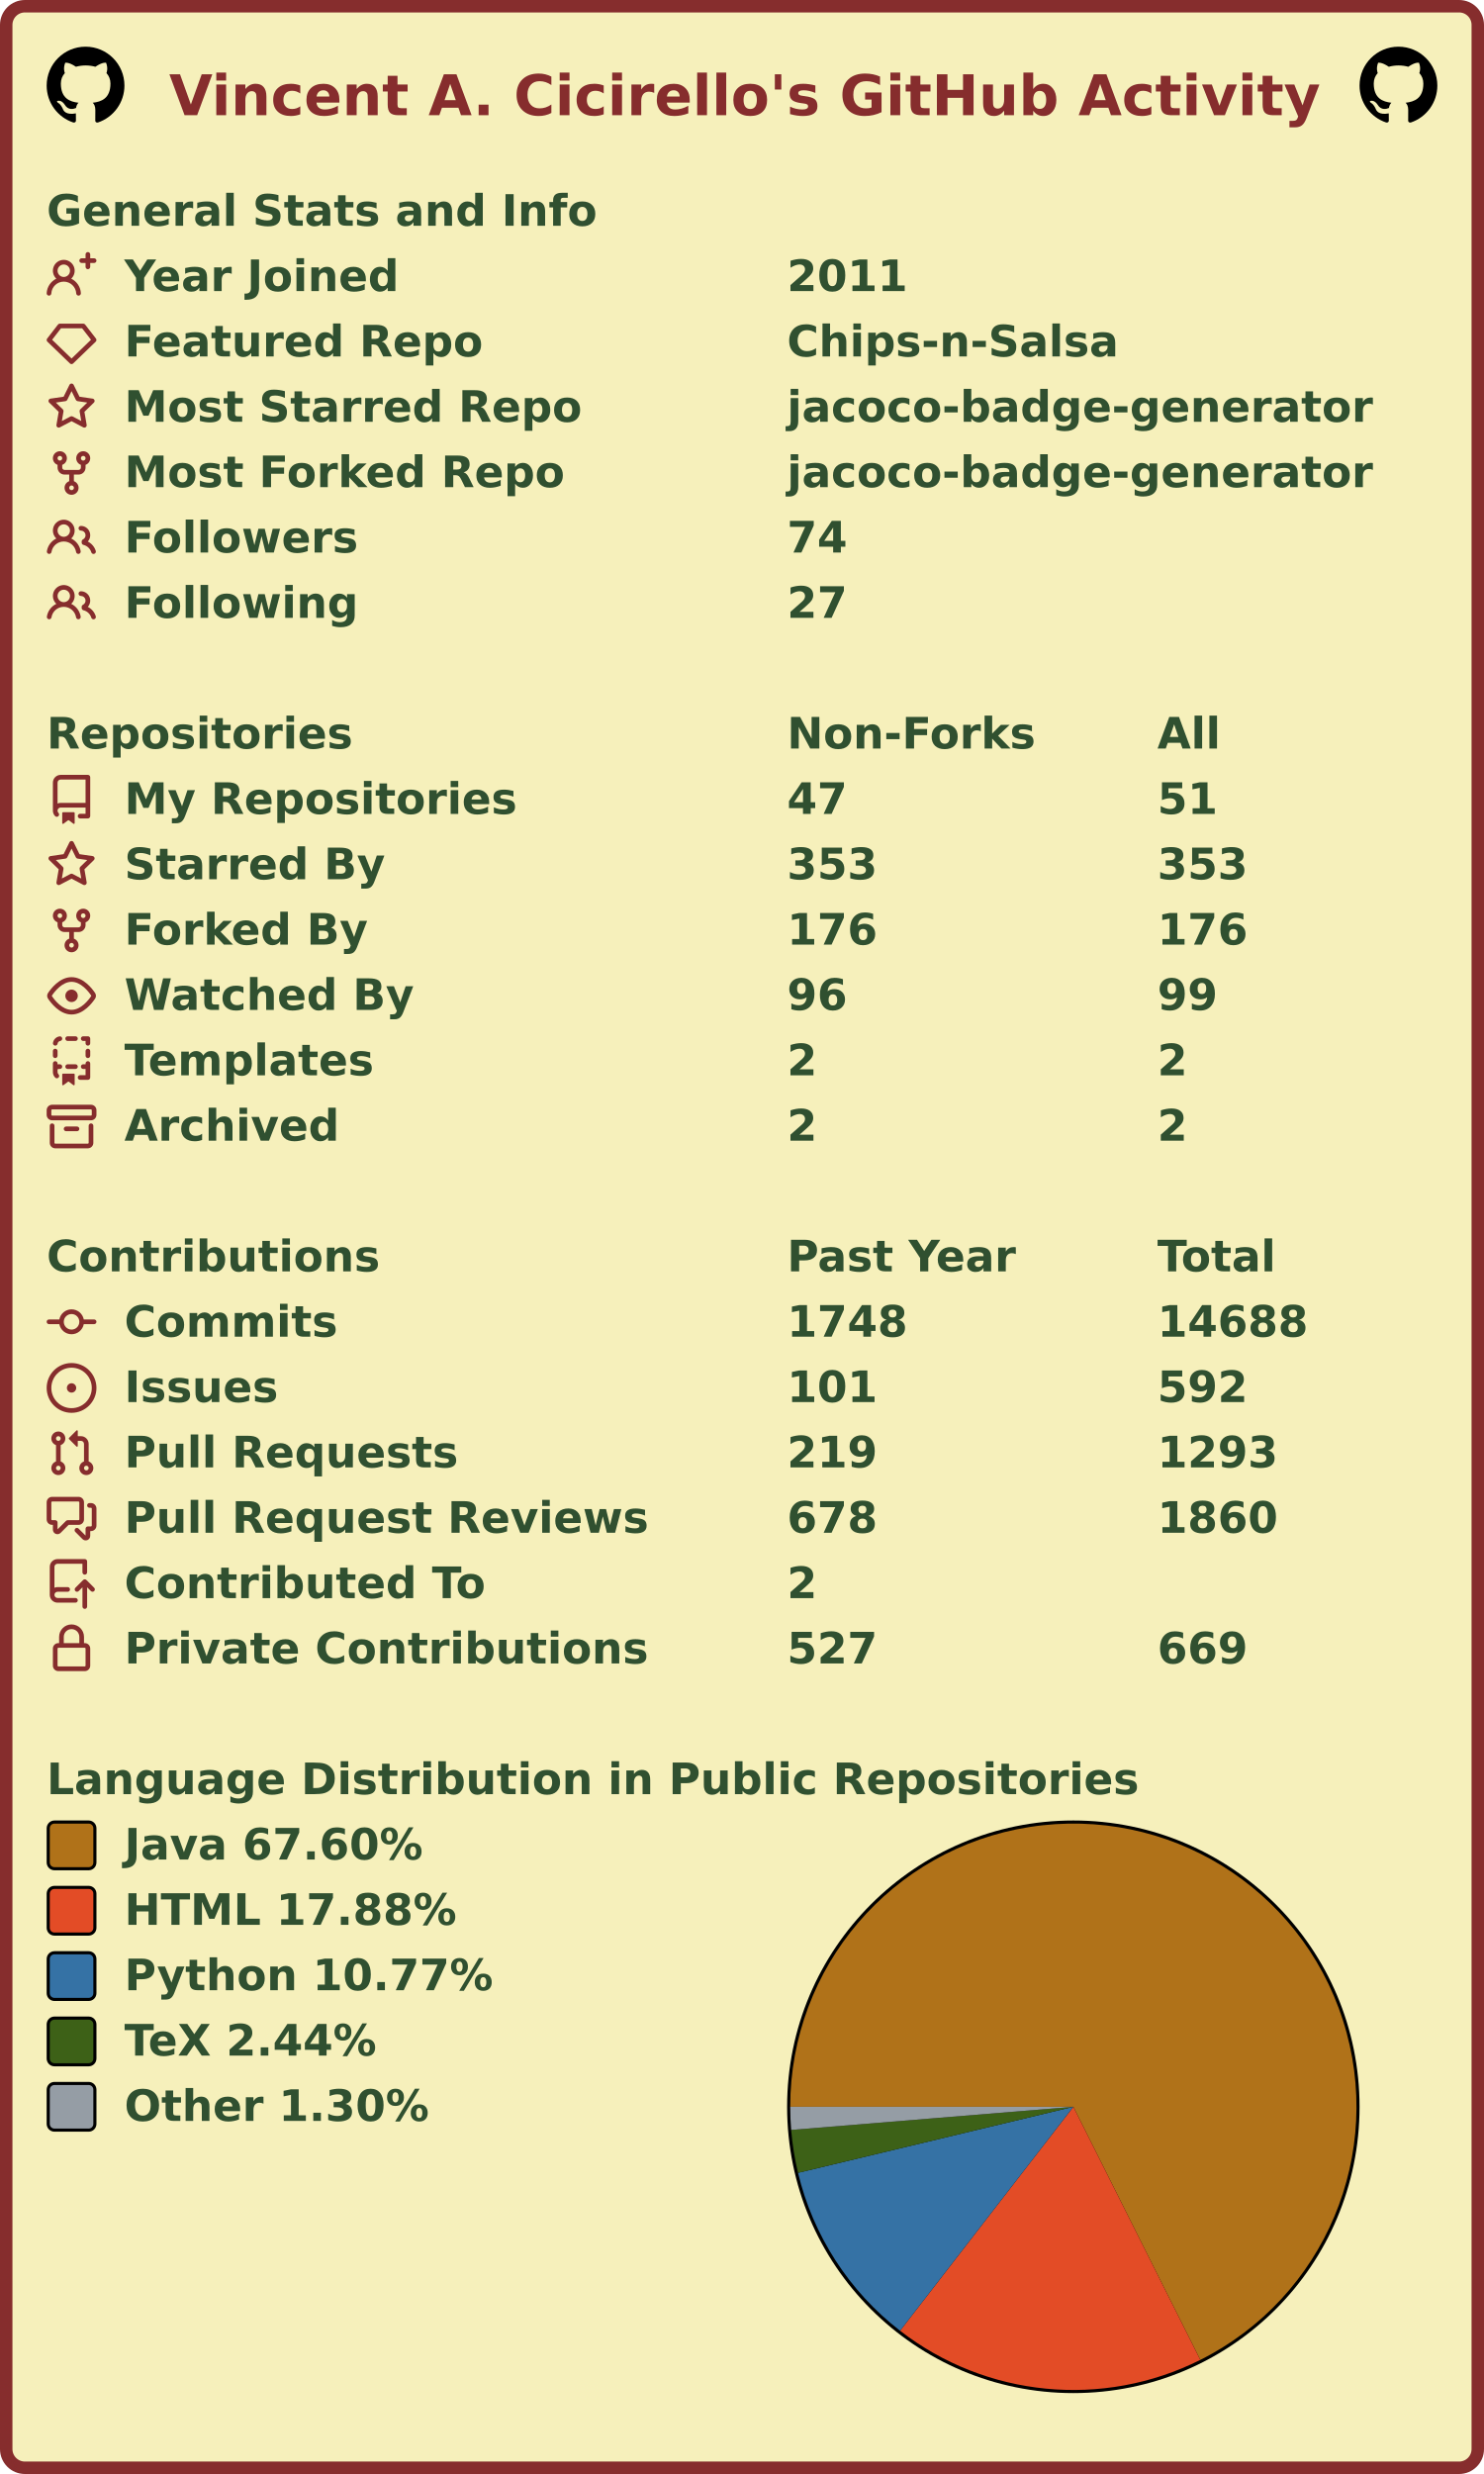
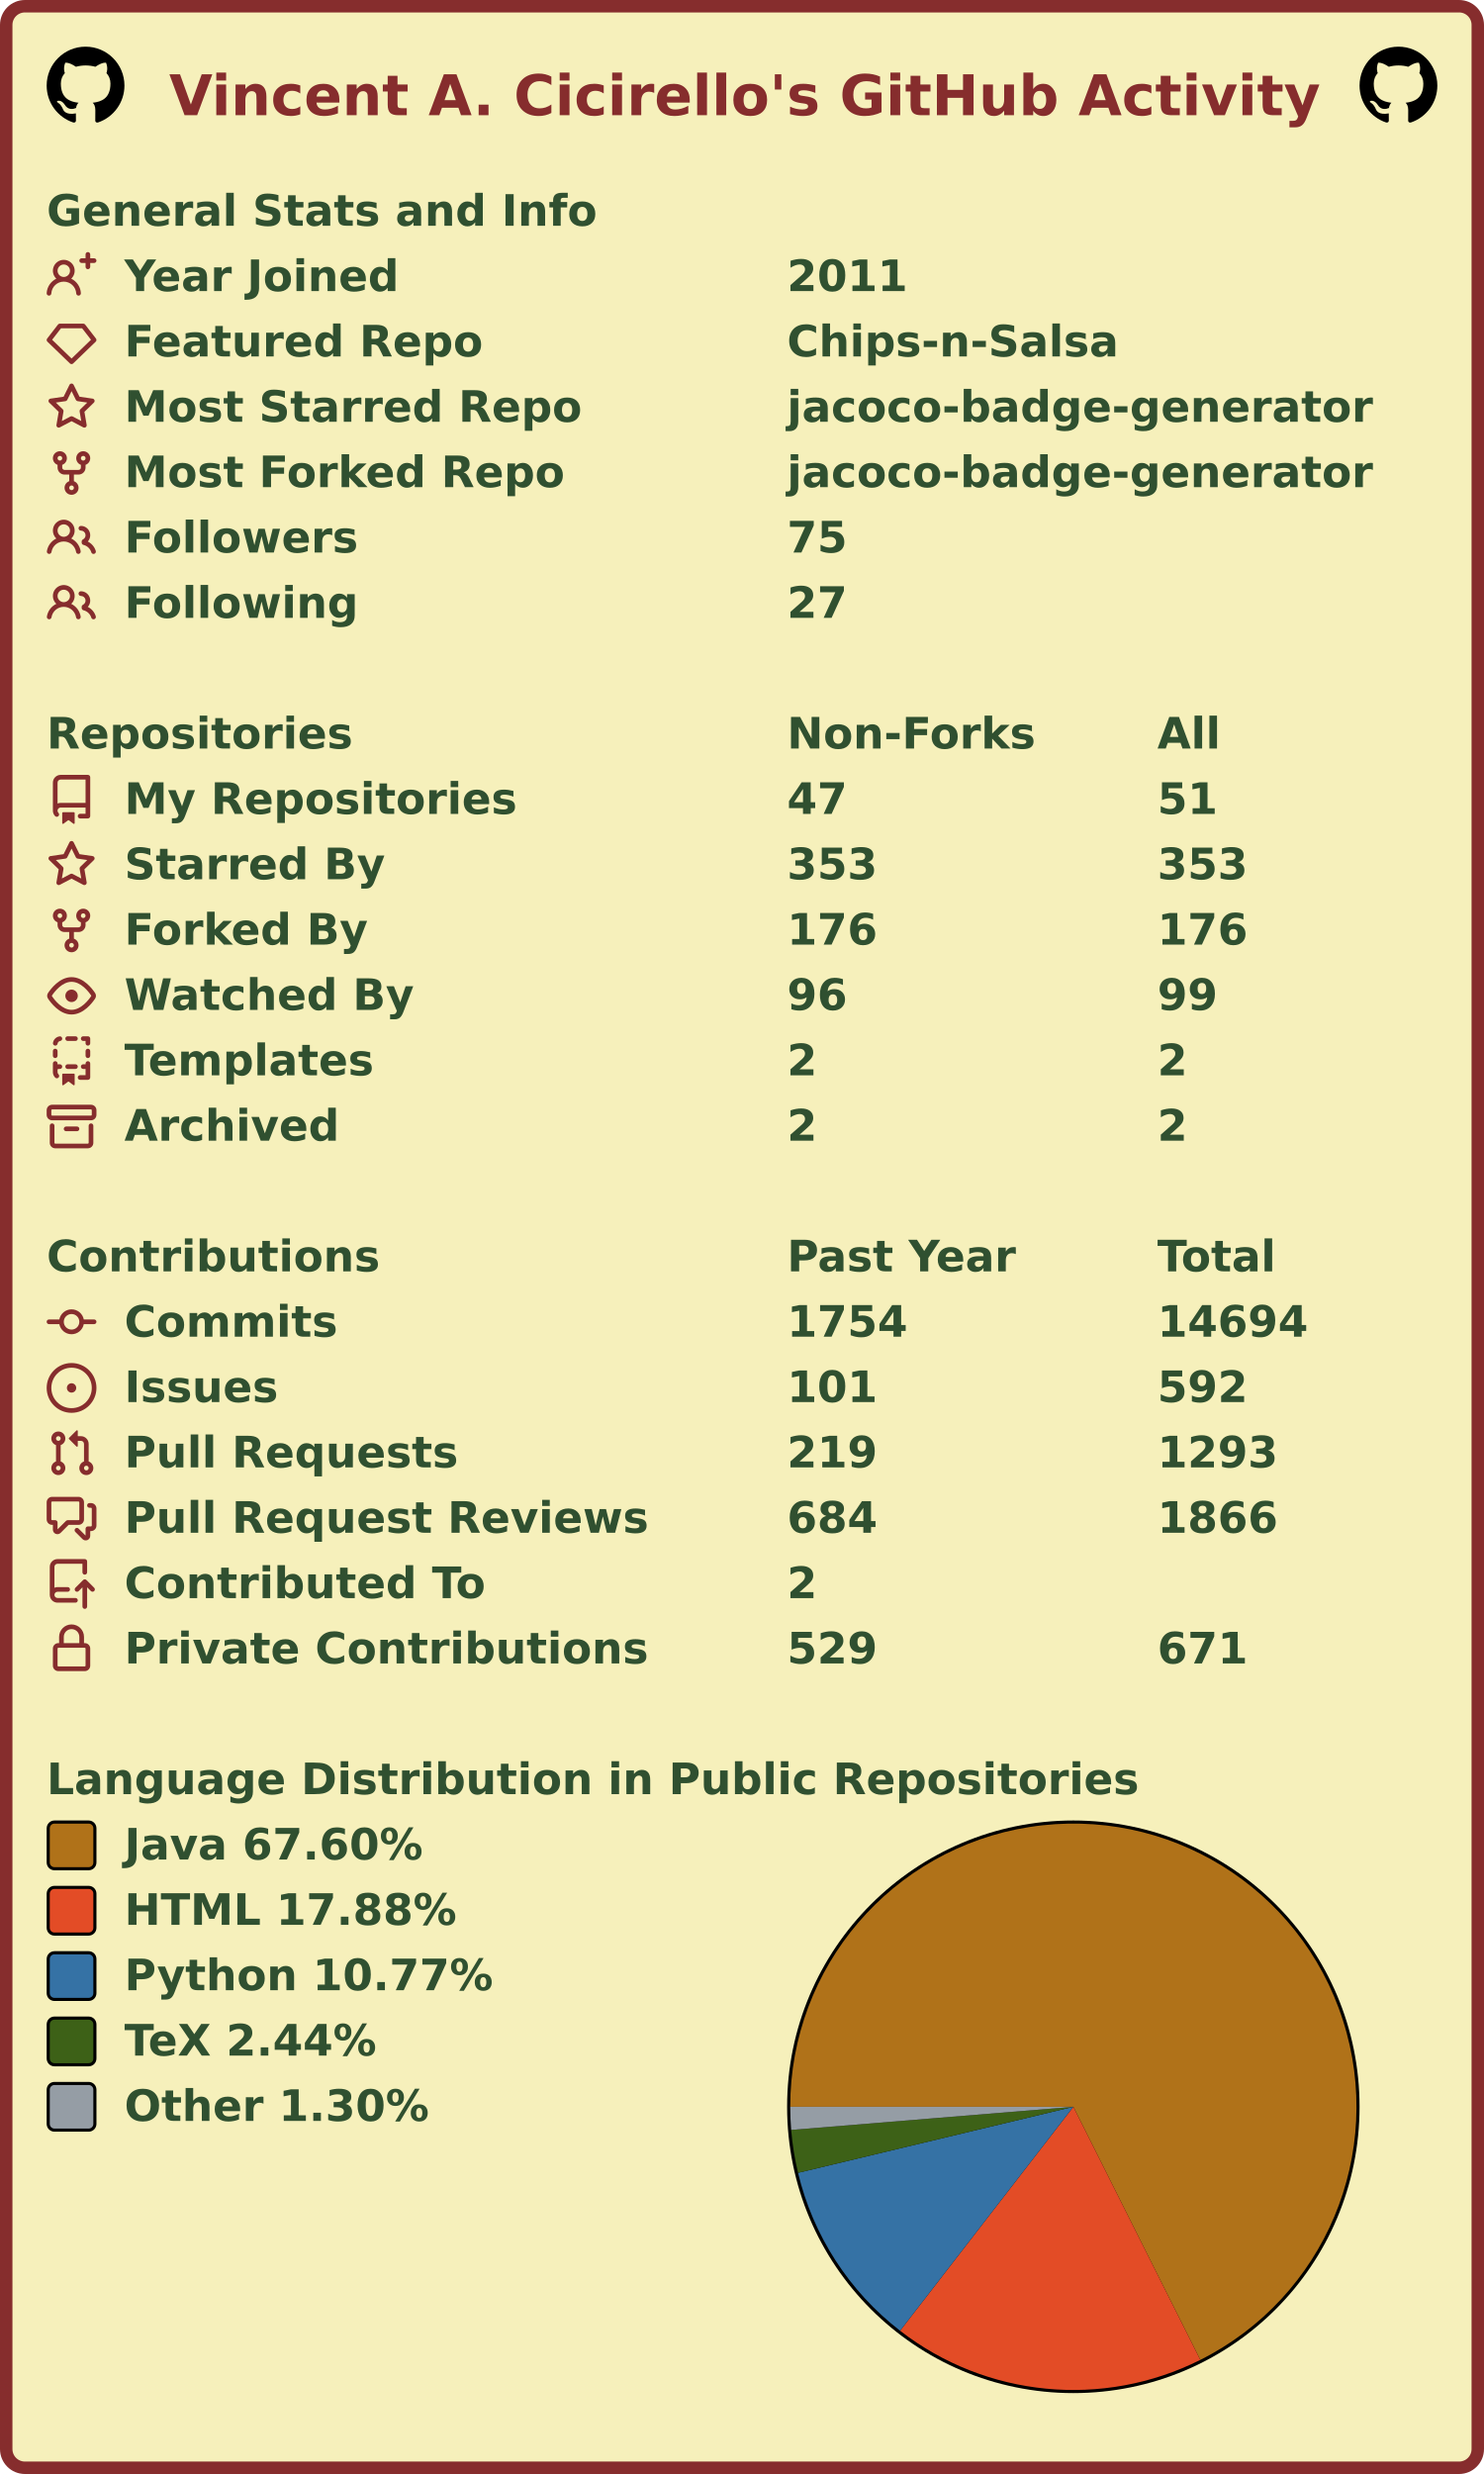
<svg xmlns="http://www.w3.org/2000/svg" width="477" height="795" viewBox="0 0 477 795" lang="en" xml:lang="en">
  <rect x="2" y="2" stroke-width="4" rx="6" width="473" height="791" stroke="#862d2d" fill="#f6f0bb" />
  <g font-weight="600" font-size="110pt" font-family="Verdana,Geneva,DejaVu Sans,sans-serif" text-rendering="geometricPrecision">
    <text x="442" y="301" lengthAdjust="spacingAndGlyphs" textLength="2985" transform="scale(0.123)" fill="#862d2d">Vincent A. Cicirello's GitHub Activity</text>
    <svg x="15" y="15" width="25" height="25" viewBox="0 0 16 16">
      <path fill="#000000" fill-rule="evenodd" d="M8 0C3.58 0 0 3.58 0 8c0 3.54 2.29 6.53 5.47 7.59.4.07.55-.17.55-.38 0-.19-.01-.82-.01-1.49-2.01.37-2.53-.49-2.69-.94-.09-.23-.48-.94-.82-1.13-.28-.15-.68-.52-.01-.53.63-.01 1.08.58 1.23.82.72 1.21 1.87.87 2.33.66.07-.52.28-.87.51-1.07-1.78-.2-3.64-.89-3.64-3.95 0-.87.31-1.59.82-2.15-.08-.2-.36-1.02.08-2.12 0 0 .67-.21 2.2.82.64-.18 1.32-.27 2-.27.68 0 1.36.09 2 .27 1.53-1.04 2.2-.82 2.2-.82.44 1.1.16 1.92.08 2.12.51.56.82 1.27.82 2.15 0 3.07-1.87 3.75-3.65 3.95.29.25.54.73.54 1.48 0 1.07-.01 1.93-.01 2.2 0 .21.15.46.55.38A8.013 8.013 0 0016 8c0-4.42-3.58-8-8-8z" />
    </svg>
    <svg x="437" y="15" width="25" height="25" viewBox="0 0 16 16">
      <path fill="#000000" fill-rule="evenodd" d="M8 0C3.58 0 0 3.58 0 8c0 3.54 2.29 6.53 5.47 7.59.4.07.55-.17.55-.38 0-.19-.01-.82-.01-1.49-2.01.37-2.53-.49-2.69-.94-.09-.23-.48-.94-.82-1.13-.28-.15-.68-.52-.01-.53.63-.01 1.08.58 1.23.82.72 1.21 1.87.87 2.33.66.07-.52.28-.87.51-1.07-1.78-.2-3.64-.89-3.64-3.95 0-.87.31-1.59.82-2.15-.08-.2-.36-1.02.08-2.12 0 0 .67-.21 2.2.82.64-.18 1.32-.27 2-.27.68 0 1.36.09 2 .27 1.53-1.04 2.2-.82 2.2-.82.44 1.1.16 1.92.08 2.12.51.56.82 1.27.82 2.15 0 3.07-1.87 3.75-3.65 3.95.29.25.54.73.54 1.48 0 1.07-.01 1.93-.01 2.2 0 .21.15.46.55.38A8.013 8.013 0 0016 8c0-4.42-3.58-8-8-8z" />
    </svg>
    <g transform="translate(0, 60)" fill="#305030">
      <g transform="translate(15, 0)">
        <g transform="scale(0.095)">
          <text x="0" y="132" textLength="1851" lengthAdjust="spacingAndGlyphs">General Stats and Info</text>
        </g>
      </g>
      <g transform="translate(15, 21)">
        <path fill="#862d2d" fill-rule="evenodd" d="M13.25 0a.75.75 0 01.75.75V2h1.25a.75.75 0 010 1.5H14v1.25a.75.75 0 01-1.5 0V3.5h-1.25a.75.75 0 010-1.5h1.25V.75a.75.75 0 01.75-.75zM5.5 4a2 2 0 100 4 2 2 0 000-4zm2.4 4.548a3.5 3.5 0 10-4.799 0 5.527 5.527 0 00-3.1 4.66.75.75 0 101.498.085A4.01 4.01 0 015.5 9.5a4.01 4.01 0 014.001 3.793.75.75 0 101.498-.086 5.527 5.527 0 00-3.1-4.659z" />
        <g transform="scale(0.095)">
          <text lengthAdjust="spacingAndGlyphs" textLength="932" x="263" y="132">Year Joined</text>
          <text lengthAdjust="spacingAndGlyphs" textLength="420" x="2505" y="132">2011</text>
        </g>
      </g>
      <g transform="translate(15, 42)">
        <path fill="#862d2d" fill-rule="evenodd" d="M3.637 2.291A.75.75 0 014.23 2h7.54a.75.75 0 01.593.291l3.48 4.5a.75.75 0 01-.072.999l-7.25 7a.75.75 0 01-1.042 0l-7.25-7a.75.75 0 01-.072-.999l3.48-4.5zM4.598 3.5L1.754 7.177 8 13.207l6.246-6.03L11.402 3.5H4.598z" />
        <g transform="scale(0.095)">
          <text lengthAdjust="spacingAndGlyphs" textLength="1215" x="263" y="132">Featured Repo</text>
          <text lengthAdjust="spacingAndGlyphs" textLength="1120" x="2505" y="132">Chips-n-Salsa</text>
        </g>
      </g>
      <g transform="translate(15, 63)">
        <path fill="#862d2d" fill-rule="evenodd" d="M8 .25a.75.75 0 01.673.418l1.882 3.815 4.21.612a.75.75 0 01.416 1.279l-3.046 2.97.719 4.192a.75.75 0 01-1.088.791L8 12.347l-3.766 1.98a.75.75 0 01-1.088-.79l.72-4.194L.818 6.374a.75.75 0 01.416-1.28l4.21-.611L7.327.668A.75.75 0 018 .25zm0 2.445L6.615 5.5a.75.75 0 01-.564.41l-3.097.45 2.24 2.184a.75.75 0 01.216.664l-.528 3.084 2.769-1.456a.75.75 0 01.698 0l2.77 1.456-.53-3.084a.75.75 0 01.216-.664l2.24-2.183-3.096-.45a.75.75 0 01-.564-.41L8 2.694v.001z" />
        <g transform="scale(0.095)">
          <text lengthAdjust="spacingAndGlyphs" textLength="1532" x="263" y="132">Most Starred Repo</text>
          <text lengthAdjust="spacingAndGlyphs" textLength="1986" x="2505" y="132">jacoco-badge-generator</text>
        </g>
      </g>
      <g transform="translate(15, 84)">
        <path fill="#862d2d" fill-rule="evenodd" d="M5 3.25a.75.75 0 11-1.5 0 .75.75 0 011.5 0zm0 2.122a2.25 2.25 0 10-1.5 0v.878A2.25 2.25 0 005.75 8.5h1.5v2.128a2.251 2.251 0 101.5 0V8.5h1.5a2.25 2.25 0 002.25-2.25v-.878a2.25 2.25 0 10-1.5 0v.878a.75.75 0 01-.75.75h-4.5A.75.75 0 015 6.25v-.878zm3.75 7.378a.75.75 0 11-1.5 0 .75.75 0 011.5 0zm3-8.75a.75.75 0 100-1.5.75.75 0 000 1.5z" />
        <g transform="scale(0.095)">
          <text lengthAdjust="spacingAndGlyphs" textLength="1485" x="263" y="132">Most Forked Repo</text>
          <text lengthAdjust="spacingAndGlyphs" textLength="1986" x="2505" y="132">jacoco-badge-generator</text>
        </g>
      </g>
      <g transform="translate(15, 105)">
        <path fill="#862d2d" fill-rule="evenodd" d="M5.5 3.5a2 2 0 100 4 2 2 0 000-4zM2 5.5a3.5 3.5 0 115.898 2.549 5.507 5.507 0 013.034 4.084.75.75 0 11-1.482.235 4.001 4.001 0 00-7.9 0 .75.75 0 01-1.482-.236A5.507 5.507 0 013.102 8.05 3.49 3.49 0 012 5.5zM11 4a.75.75 0 100 1.5 1.5 1.5 0 01.666 2.844.75.75 0 00-.416.672v.352a.75.75 0 00.574.73c1.2.289 2.162 1.2 2.522 2.372a.75.75 0 101.434-.44 5.01 5.01 0 00-2.56-3.012A3 3 0 0011 4z" />
        <g transform="scale(0.095)">
          <text lengthAdjust="spacingAndGlyphs" textLength="778" x="263" y="132">Followers</text>
-           <text lengthAdjust="spacingAndGlyphs" textLength="210" x="2505" y="132">74</text>
+           <text lengthAdjust="spacingAndGlyphs" textLength="210" x="2505" y="132">75</text>
        </g>
      </g>
      <g transform="translate(15, 126)">
        <path fill="#862d2d" fill-rule="evenodd" d="M5.5 3.5a2 2 0 100 4 2 2 0 000-4zM2 5.5a3.5 3.5 0 115.898 2.549 5.507 5.507 0 013.034 4.084.75.75 0 11-1.482.235 4.001 4.001 0 00-7.9 0 .75.75 0 01-1.482-.236A5.507 5.507 0 013.102 8.05 3.49 3.49 0 012 5.5zM11 4a.75.75 0 100 1.5 1.5 1.5 0 01.666 2.844.75.75 0 00-.416.672v.352a.75.75 0 00.574.73c1.2.289 2.162 1.2 2.522 2.372a.75.75 0 101.434-.44 5.01 5.01 0 00-2.56-3.012A3 3 0 0011 4z" />
        <g transform="scale(0.095)">
          <text lengthAdjust="spacingAndGlyphs" textLength="780" x="263" y="132">Following</text>
          <text lengthAdjust="spacingAndGlyphs" textLength="210" x="2505" y="132">27</text>
        </g>
      </g>
    </g>
    <g transform="translate(0, 228)" fill="#305030">
      <g transform="translate(15, 0)">
        <g transform="scale(0.095)">
          <text x="0" y="132" textLength="1020" lengthAdjust="spacingAndGlyphs">Repositories</text>
          <text x="2505" y="132" textLength="832" lengthAdjust="spacingAndGlyphs">Non-Forks</text>
          <text x="3758" y="132" textLength="206" lengthAdjust="spacingAndGlyphs">All</text>
        </g>
      </g>
      <g transform="translate(15, 21)">
        <path fill="#862d2d" fill-rule="evenodd" d="M2 2.5A2.5 2.5 0 014.5 0h8.75a.75.75 0 01.75.75v12.5a.75.75 0 01-.75.75h-2.5a.75.75 0 110-1.5h1.75v-2h-8a1 1 0 00-.714 1.7.75.75 0 01-1.072 1.05A2.495 2.495 0 012 11.5v-9zm10.5-1V9h-8c-.356 0-.694.074-1 .208V2.5a1 1 0 011-1h8zM5 12.25v3.25a.25.25 0 00.4.2l1.45-1.087a.25.25 0 01.3 0L8.6 15.7a.25.25 0 00.4-.2v-3.25a.25.25 0 00-.25-.25h-3.5a.25.25 0 00-.25.25z" />
        <g transform="scale(0.095)">
          <text lengthAdjust="spacingAndGlyphs" textLength="1312" x="263" y="132">My Repositories</text>
          <text lengthAdjust="spacingAndGlyphs" textLength="210" x="2505" y="132">47</text>
          <text lengthAdjust="spacingAndGlyphs" textLength="210" x="3758" y="132">51</text>
        </g>
      </g>
      <g transform="translate(15, 42)">
        <path fill="#862d2d" fill-rule="evenodd" d="M8 .25a.75.75 0 01.673.418l1.882 3.815 4.21.612a.75.75 0 01.416 1.279l-3.046 2.97.719 4.192a.75.75 0 01-1.088.791L8 12.347l-3.766 1.98a.75.75 0 01-1.088-.79l.72-4.194L.818 6.374a.75.75 0 01.416-1.28l4.21-.611L7.327.668A.75.75 0 018 .25zm0 2.445L6.615 5.5a.75.75 0 01-.564.41l-3.097.45 2.24 2.184a.75.75 0 01.216.664l-.528 3.084 2.769-1.456a.75.75 0 01.698 0l2.77 1.456-.53-3.084a.75.75 0 01.216-.664l2.24-2.183-3.096-.45a.75.75 0 01-.564-.41L8 2.694v.001z" />
        <g transform="scale(0.095)">
          <text lengthAdjust="spacingAndGlyphs" textLength="874" x="263" y="132">Starred By</text>
          <text lengthAdjust="spacingAndGlyphs" textLength="315" x="2505" y="132">353</text>
          <text lengthAdjust="spacingAndGlyphs" textLength="315" x="3758" y="132">353</text>
        </g>
      </g>
      <g transform="translate(15, 63)">
        <path fill="#862d2d" fill-rule="evenodd" d="M5 3.25a.75.75 0 11-1.5 0 .75.75 0 011.5 0zm0 2.122a2.25 2.25 0 10-1.5 0v.878A2.25 2.25 0 005.75 8.5h1.5v2.128a2.251 2.251 0 101.5 0V8.5h1.5a2.25 2.25 0 002.25-2.25v-.878a2.25 2.25 0 10-1.5 0v.878a.75.75 0 01-.75.75h-4.5A.75.75 0 015 6.25v-.878zm3.75 7.378a.75.75 0 11-1.5 0 .75.75 0 011.5 0zm3-8.75a.75.75 0 100-1.5.75.75 0 000 1.5z" />
        <g transform="scale(0.095)">
          <text lengthAdjust="spacingAndGlyphs" textLength="828" x="263" y="132">Forked By</text>
          <text lengthAdjust="spacingAndGlyphs" textLength="315" x="2505" y="132">176</text>
          <text lengthAdjust="spacingAndGlyphs" textLength="315" x="3758" y="132">176</text>
        </g>
      </g>
      <g transform="translate(15, 84)">
        <path fill="#862d2d" fill-rule="evenodd" d="M1.679 7.932c.412-.621 1.242-1.75 2.366-2.717C5.175 4.242 6.527 3.5 8 3.5c1.473 0 2.824.742 3.955 1.715 1.124.967 1.954 2.096 2.366 2.717a.119.119 0 010 .136c-.412.621-1.242 1.75-2.366 2.717C10.825 11.758 9.473 12.5 8 12.5c-1.473 0-2.824-.742-3.955-1.715C2.92 9.818 2.09 8.69 1.679 8.068a.119.119 0 010-.136zM8 2c-1.981 0-3.67.992-4.933 2.078C1.797 5.169.88 6.423.43 7.1a1.619 1.619 0 000 1.798c.45.678 1.367 1.932 2.637 3.024C4.329 13.008 6.019 14 8 14c1.981 0 3.67-.992 4.933-2.078 1.27-1.091 2.187-2.345 2.637-3.023a1.619 1.619 0 000-1.798c-.45-.678-1.367-1.932-2.637-3.023C11.671 2.992 9.981 2 8 2zm0 8a2 2 0 100-4 2 2 0 000 4z" />
        <g transform="scale(0.095)">
          <text lengthAdjust="spacingAndGlyphs" textLength="993" x="263" y="132">Watched By</text>
          <text lengthAdjust="spacingAndGlyphs" textLength="210" x="2505" y="132">96</text>
          <text lengthAdjust="spacingAndGlyphs" textLength="210" x="3758" y="132">99</text>
        </g>
      </g>
      <g transform="translate(15, 105)">
        <path fill="#862d2d" fill-rule="evenodd" d="M6 .75A.75.75 0 016.75 0h2.5a.75.75 0 010 1.5h-2.5A.75.75 0 016 .75zm5 0a.75.75 0 01.75-.75h1.5a.75.75 0 01.75.75v1.5a.75.75 0 01-1.5 0V1.5h-.75A.75.75 0 0111 .75zM4.992.662a.75.75 0 01-.636.848c-.436.063-.783.41-.846.846a.75.75 0 01-1.485-.212A2.501 2.501 0 014.144.025a.75.75 0 01.848.637zM2.75 4a.75.75 0 01.75.75v1.5a.75.75 0 01-1.5 0v-1.5A.75.75 0 012.75 4zm10.5 0a.75.75 0 01.75.75v1.5a.75.75 0 01-1.5 0v-1.5a.75.75 0 01.75-.75zM2.75 8a.75.75 0 01.75.75v.268A1.72 1.72 0 013.75 9h.5a.75.75 0 010 1.5h-.5a.25.25 0 00-.25.25v.75c0 .28.114.532.3.714a.75.75 0 01-1.05 1.072A2.495 2.495 0 012 11.5V8.75A.75.75 0 012.75 8zm10.5 0a.75.75 0 01.75.75v4.5a.75.75 0 01-.75.75h-2.5a.75.75 0 010-1.5h1.75v-2h-.75a.75.75 0 010-1.5h.75v-.25a.75.75 0 01.75-.75zM6 9.75A.75.75 0 016.75 9h2.5a.75.75 0 010 1.5h-2.5A.75.75 0 016 9.75zm-1 2.5v3.25a.25.25 0 00.4.2l1.45-1.087a.25.25 0 01.3 0L8.6 15.7a.25.25 0 00.4-.2v-3.25a.25.25 0 00-.25-.25h-3.5a.25.25 0 00-.25.25z" />
        <g transform="scale(0.095)">
          <text lengthAdjust="spacingAndGlyphs" textLength="868" x="263" y="132">Templates</text>
          <text lengthAdjust="spacingAndGlyphs" textLength="105" x="2505" y="132">2</text>
          <text lengthAdjust="spacingAndGlyphs" textLength="105" x="3758" y="132">2</text>
        </g>
      </g>
      <g transform="translate(15, 126)">
        <path fill="#862d2d" fill-rule="evenodd" d="M1.75 2.5a.25.25 0 00-.25.25v1.5c0 .138.112.25.25.25h12.5a.25.25 0 00.25-.25v-1.5a.25.25 0 00-.25-.25H1.75zM0 2.75C0 1.784.784 1 1.75 1h12.5c.966 0 1.75.784 1.75 1.75v1.5A1.75 1.75 0 0114.25 6H1.75A1.75 1.75 0 010 4.25v-1.5zM1.75 7a.75.75 0 01.75.75v5.5c0 .138.112.25.25.25h10.5a.25.25 0 00.25-.25v-5.5a.75.75 0 111.5 0v5.5A1.75 1.75 0 0113.25 15H2.75A1.75 1.75 0 011 13.25v-5.5A.75.75 0 011.75 7zm4.5 1a.75.75 0 000 1.5h3.5a.75.75 0 100-1.5h-3.5z" />
        <g transform="scale(0.095)">
          <text lengthAdjust="spacingAndGlyphs" textLength="726" x="263" y="132">Archived</text>
          <text lengthAdjust="spacingAndGlyphs" textLength="105" x="2505" y="132">2</text>
          <text lengthAdjust="spacingAndGlyphs" textLength="105" x="3758" y="132">2</text>
        </g>
      </g>
    </g>
    <g transform="translate(0, 396)" fill="#305030">
      <g transform="translate(15, 0)">
        <g transform="scale(0.095)">
          <text x="0" y="132" textLength="1112" lengthAdjust="spacingAndGlyphs">Contributions</text>
          <text x="2505" y="132" textLength="774" lengthAdjust="spacingAndGlyphs">Past Year</text>
          <text x="3758" y="132" textLength="414" lengthAdjust="spacingAndGlyphs">Total</text>
        </g>
      </g>
      <g transform="translate(15, 21)">
        <path fill="#862d2d" fill-rule="evenodd" d="M10.5 7.75a2.5 2.5 0 11-5 0 2.5 2.5 0 015 0zm1.43.75a4.002 4.002 0 01-7.86 0H.75a.75.75 0 110-1.5h3.32a4.001 4.001 0 017.86 0h3.32a.75.75 0 110 1.5h-3.32z" />
        <g transform="scale(0.095)">
          <text lengthAdjust="spacingAndGlyphs" textLength="734" x="263" y="132">Commits</text>
-           <text lengthAdjust="spacingAndGlyphs" textLength="420" x="2505" y="132">1748</text>
-           <text lengthAdjust="spacingAndGlyphs" textLength="525" x="3758" y="132">14688</text>
+           <text lengthAdjust="spacingAndGlyphs" textLength="420" x="2505" y="132">1754</text>
+           <text lengthAdjust="spacingAndGlyphs" textLength="525" x="3758" y="132">14694</text>
        </g>
      </g>
      <g transform="translate(15, 42)">
        <path fill="#862d2d" d="M8 9.5a1.5 1.5 0 100-3 1.5 1.5 0 000 3z" />
        <path fill="#862d2d" fill-rule="evenodd" d="M8 0a8 8 0 100 16A8 8 0 008 0zM1.5 8a6.5 6.5 0 1113 0 6.5 6.5 0 01-13 0z" />
        <g transform="scale(0.095)">
          <text lengthAdjust="spacingAndGlyphs" textLength="512" x="263" y="132">Issues</text>
          <text lengthAdjust="spacingAndGlyphs" textLength="315" x="2505" y="132">101</text>
          <text lengthAdjust="spacingAndGlyphs" textLength="315" x="3758" y="132">592</text>
        </g>
      </g>
      <g transform="translate(15, 63)">
        <path fill="#862d2d" fill-rule="evenodd" d="M7.177 3.073L9.573.677A.25.25 0 0110 .854v4.792a.25.25 0 01-.427.177L7.177 3.427a.25.25 0 010-.354zM3.75 2.5a.75.75 0 100 1.5.75.75 0 000-1.5zm-2.25.75a2.25 2.25 0 113 2.122v5.256a2.251 2.251 0 11-1.5 0V5.372A2.25 2.25 0 011.5 3.25zM11 2.5h-1V4h1a1 1 0 011 1v5.628a2.251 2.251 0 101.5 0V5A2.5 2.5 0 0011 2.5zm1 10.25a.75.75 0 111.5 0 .75.75 0 01-1.5 0zM3.75 12a.75.75 0 100 1.5.75.75 0 000-1.5z" />
        <g transform="scale(0.095)">
          <text lengthAdjust="spacingAndGlyphs" textLength="1113" x="263" y="132">Pull Requests</text>
          <text lengthAdjust="spacingAndGlyphs" textLength="315" x="2505" y="132">219</text>
          <text lengthAdjust="spacingAndGlyphs" textLength="420" x="3758" y="132">1293</text>
        </g>
      </g>
      <g transform="translate(15, 84)">
        <path fill="#862d2d" fill-rule="evenodd" d="M1.5 2.75a.25.25 0 01.25-.25h8.5a.25.25 0 01.25.25v5.5a.25.25 0 01-.25.25h-3.5a.75.75 0 00-.53.22L3.5 11.44V9.25a.75.75 0 00-.75-.75h-1a.25.25 0 01-.25-.25v-5.5zM1.75 1A1.75 1.75 0 000 2.75v5.5C0 9.216.784 10 1.75 10H2v1.543a1.457 1.457 0 002.487 1.03L7.061 10h3.189A1.75 1.75 0 0012 8.25v-5.5A1.75 1.75 0 0010.25 1h-8.5zM14.5 4.75a.25.25 0 00-.25-.25h-.5a.75.75 0 110-1.5h.5c.966 0 1.75.784 1.75 1.75v5.5A1.75 1.75 0 0114.25 12H14v1.543a1.457 1.457 0 01-2.487 1.03L9.22 12.28a.75.75 0 111.06-1.06l2.22 2.22v-2.19a.75.75 0 01.75-.75h1a.25.25 0 00.25-.25v-5.5z" />
        <g transform="scale(0.095)">
          <text lengthAdjust="spacingAndGlyphs" textLength="1762" x="263" y="132">Pull Request Reviews</text>
-           <text lengthAdjust="spacingAndGlyphs" textLength="315" x="2505" y="132">678</text>
-           <text lengthAdjust="spacingAndGlyphs" textLength="420" x="3758" y="132">1860</text>
+           <text lengthAdjust="spacingAndGlyphs" textLength="315" x="2505" y="132">684</text>
+           <text lengthAdjust="spacingAndGlyphs" textLength="420" x="3758" y="132">1866</text>
        </g>
      </g>
      <g transform="translate(15, 105)">
        <path fill="#862d2d" fill-rule="evenodd" d="M1 2.5A2.5 2.5 0 013.5 0h8.75a.75.75 0 01.75.75v3.5a.75.75 0 01-1.5 0V1.5h-8a1 1 0 00-1 1v6.708A2.492 2.492 0 013.5 9h3.25a.75.75 0 010 1.5H3.5a1 1 0 100 2h5.75a.75.75 0 010 1.5H3.5A2.5 2.5 0 011 11.5v-9zm13.23 7.79a.75.75 0 001.06-1.06l-2.505-2.505a.75.75 0 00-1.06 0L9.22 9.229a.75.75 0 001.06 1.061l1.225-1.224v6.184a.75.75 0 001.5 0V9.066l1.224 1.224z" />
        <g transform="scale(0.095)">
          <text lengthAdjust="spacingAndGlyphs" textLength="1234" x="263" y="132">Contributed To</text>
          <text lengthAdjust="spacingAndGlyphs" textLength="105" x="2505" y="132">2</text>
        </g>
      </g>
      <g transform="translate(15, 126)">
        <path fill="#862d2d" fill-rule="evenodd" d="M4 4v2h-.25A1.75 1.75 0 002 7.75v5.5c0 .966.784 1.75 1.75 1.75h8.5A1.75 1.75 0 0014 13.25v-5.5A1.75 1.75 0 0012.25 6H12V4a4 4 0 10-8 0zm6.5 2V4a2.5 2.5 0 00-5 0v2h5zM12 7.5h.25a.25.25 0 01.25.25v5.5a.25.25 0 01-.25.25h-8.5a.25.25 0 01-.25-.25v-5.5a.25.25 0 01.25-.25H12z" />
        <g transform="scale(0.095)">
          <text lengthAdjust="spacingAndGlyphs" textLength="1742" x="263" y="132">Private Contributions</text>
-           <text lengthAdjust="spacingAndGlyphs" textLength="315" x="2505" y="132">527</text>
-           <text lengthAdjust="spacingAndGlyphs" textLength="315" x="3758" y="132">669</text>
+           <text lengthAdjust="spacingAndGlyphs" textLength="315" x="2505" y="132">529</text>
+           <text lengthAdjust="spacingAndGlyphs" textLength="315" x="3758" y="132">671</text>
        </g>
      </g>
    </g>
    <g transform="translate(0, 564)" fill="#305030">
      <g transform="translate(15, 0)">
        <g transform="scale(0.095)">
          <text x="0" y="132" textLength="3652" lengthAdjust="spacingAndGlyphs">Language Distribution in Public Repositories</text>
        </g>
      </g>
      <g transform="translate(253, 21)">
        <circle cx="92" cy="92" r="92" fill="#000000" />
      </g>
      <g transform="translate(254, 22)">
        <g>
          <path fill-rule="evenodd" fill="#b07219" d="M 0.0,91 A 91 91 0 1 1 131.814 172.334 L 91,91 Z" />
          <path fill-rule="evenodd" fill="#e34c26" d="M 131.814,172.334 A 91 91 0 0 1 35.305 162.966 L 91,91 Z" />
          <path fill-rule="evenodd" fill="#3572A5" d="M 35.305,162.966 A 91 91 0 0 1 2.509 112.223 L 91,91 Z" />
          <path fill-rule="evenodd" fill="#3D6117" d="M 2.509,112.223 A 91 91 0 0 1 0.304 98.434 L 91,91 Z" />
          <path fill-rule="evenodd" fill="#959da5" d="M 0.304,98.434 A 91 91 0 0 1 0.0 91 L 91,91 Z" />
          <animateTransform attributeName="transform" attributeType="XML" type="rotate" from="0 91 91" to="360 91 91" dur="10s" repeatCount="indefinite" />
        </g>
      </g>
      <g transform="translate(15, 21)">
        <rect x="0.5" y="0.5" rx="2" width="15" height="15" fill="#b07219" stroke-width="1" stroke="#000000" />
        <text transform="scale(0.095)" x="263" y="132" textLength="1038" lengthAdjust="spacingAndGlyphs">Java 67.60%</text>
      </g>
      <g transform="translate(15, 42)">
        <rect x="0.5" y="0.5" rx="2" width="15" height="15" fill="#e34c26" stroke-width="1" stroke="#000000" />
        <text transform="scale(0.095)" x="263" y="132" textLength="1142" lengthAdjust="spacingAndGlyphs">HTML 17.88%</text>
      </g>
      <g transform="translate(15, 63)">
        <rect x="0.5" y="0.5" rx="2" width="15" height="15" fill="#3572A5" stroke-width="1" stroke="#000000" />
        <text transform="scale(0.095)" x="263" y="132" textLength="1254" lengthAdjust="spacingAndGlyphs">Python 10.77%</text>
      </g>
      <g transform="translate(15, 84)">
        <rect x="0.5" y="0.5" rx="2" width="15" height="15" fill="#3D6117" stroke-width="1" stroke="#000000" />
        <text transform="scale(0.095)" x="263" y="132" textLength="894" lengthAdjust="spacingAndGlyphs">TeX 2.44%</text>
      </g>
      <g transform="translate(15, 105)">
        <rect x="0.5" y="0.5" rx="2" width="15" height="15" fill="#959da5" stroke-width="1" stroke="#000000" />
        <text transform="scale(0.095)" x="263" y="132" textLength="1047" lengthAdjust="spacingAndGlyphs">Other 1.30%</text>
      </g>
    </g>
  </g>
</svg>
